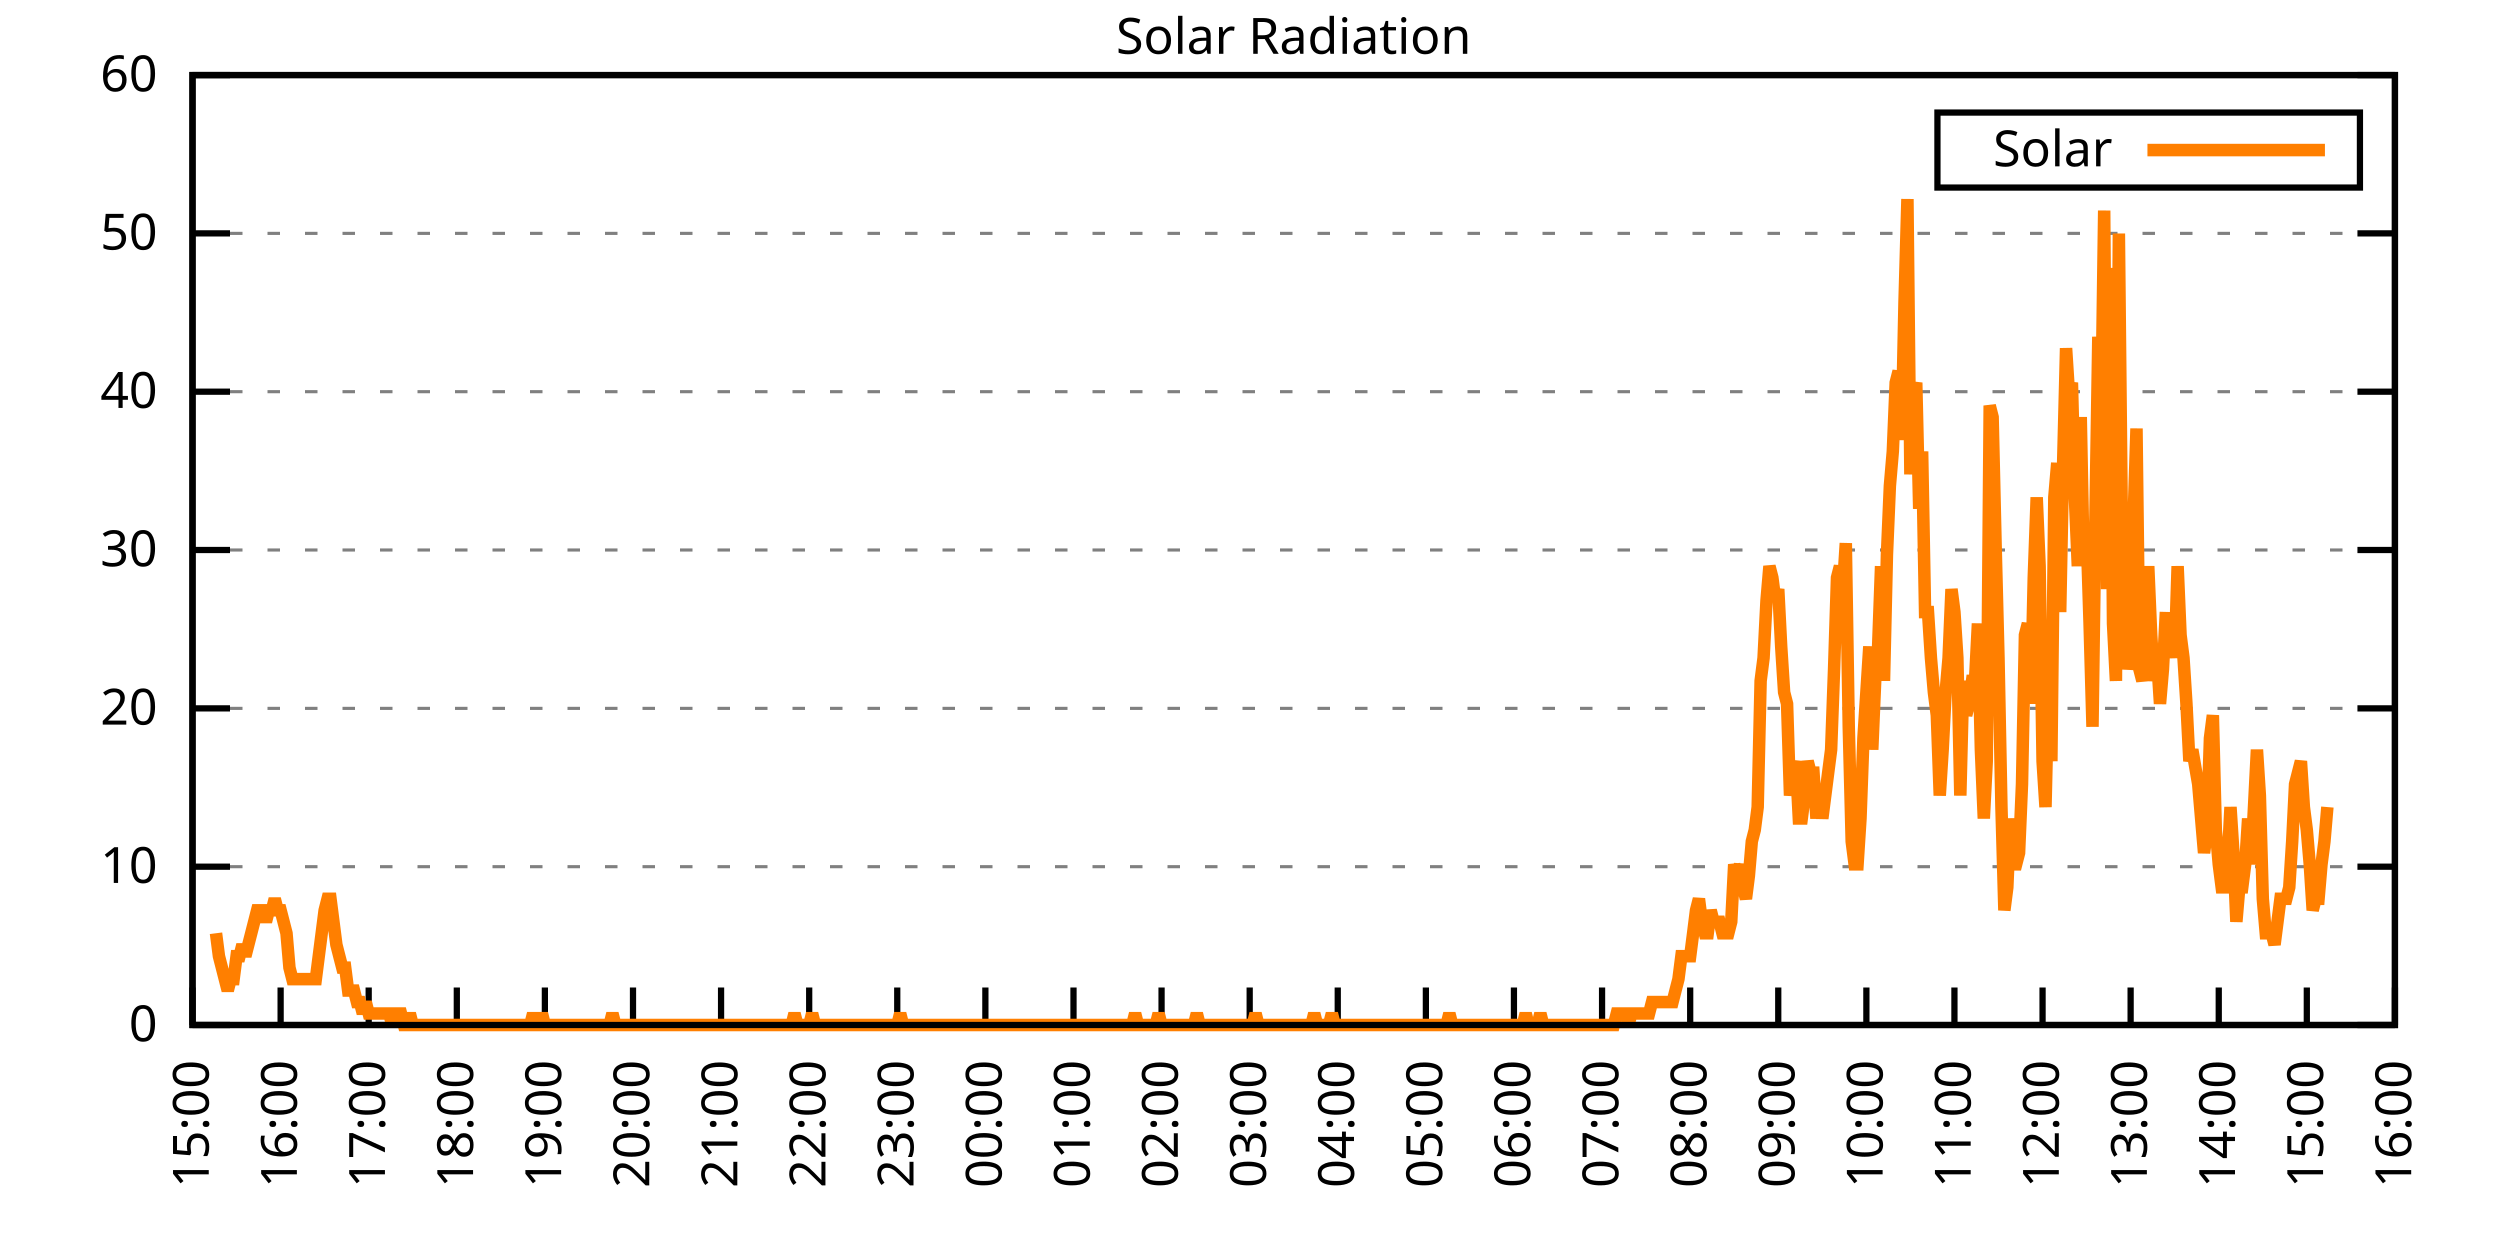
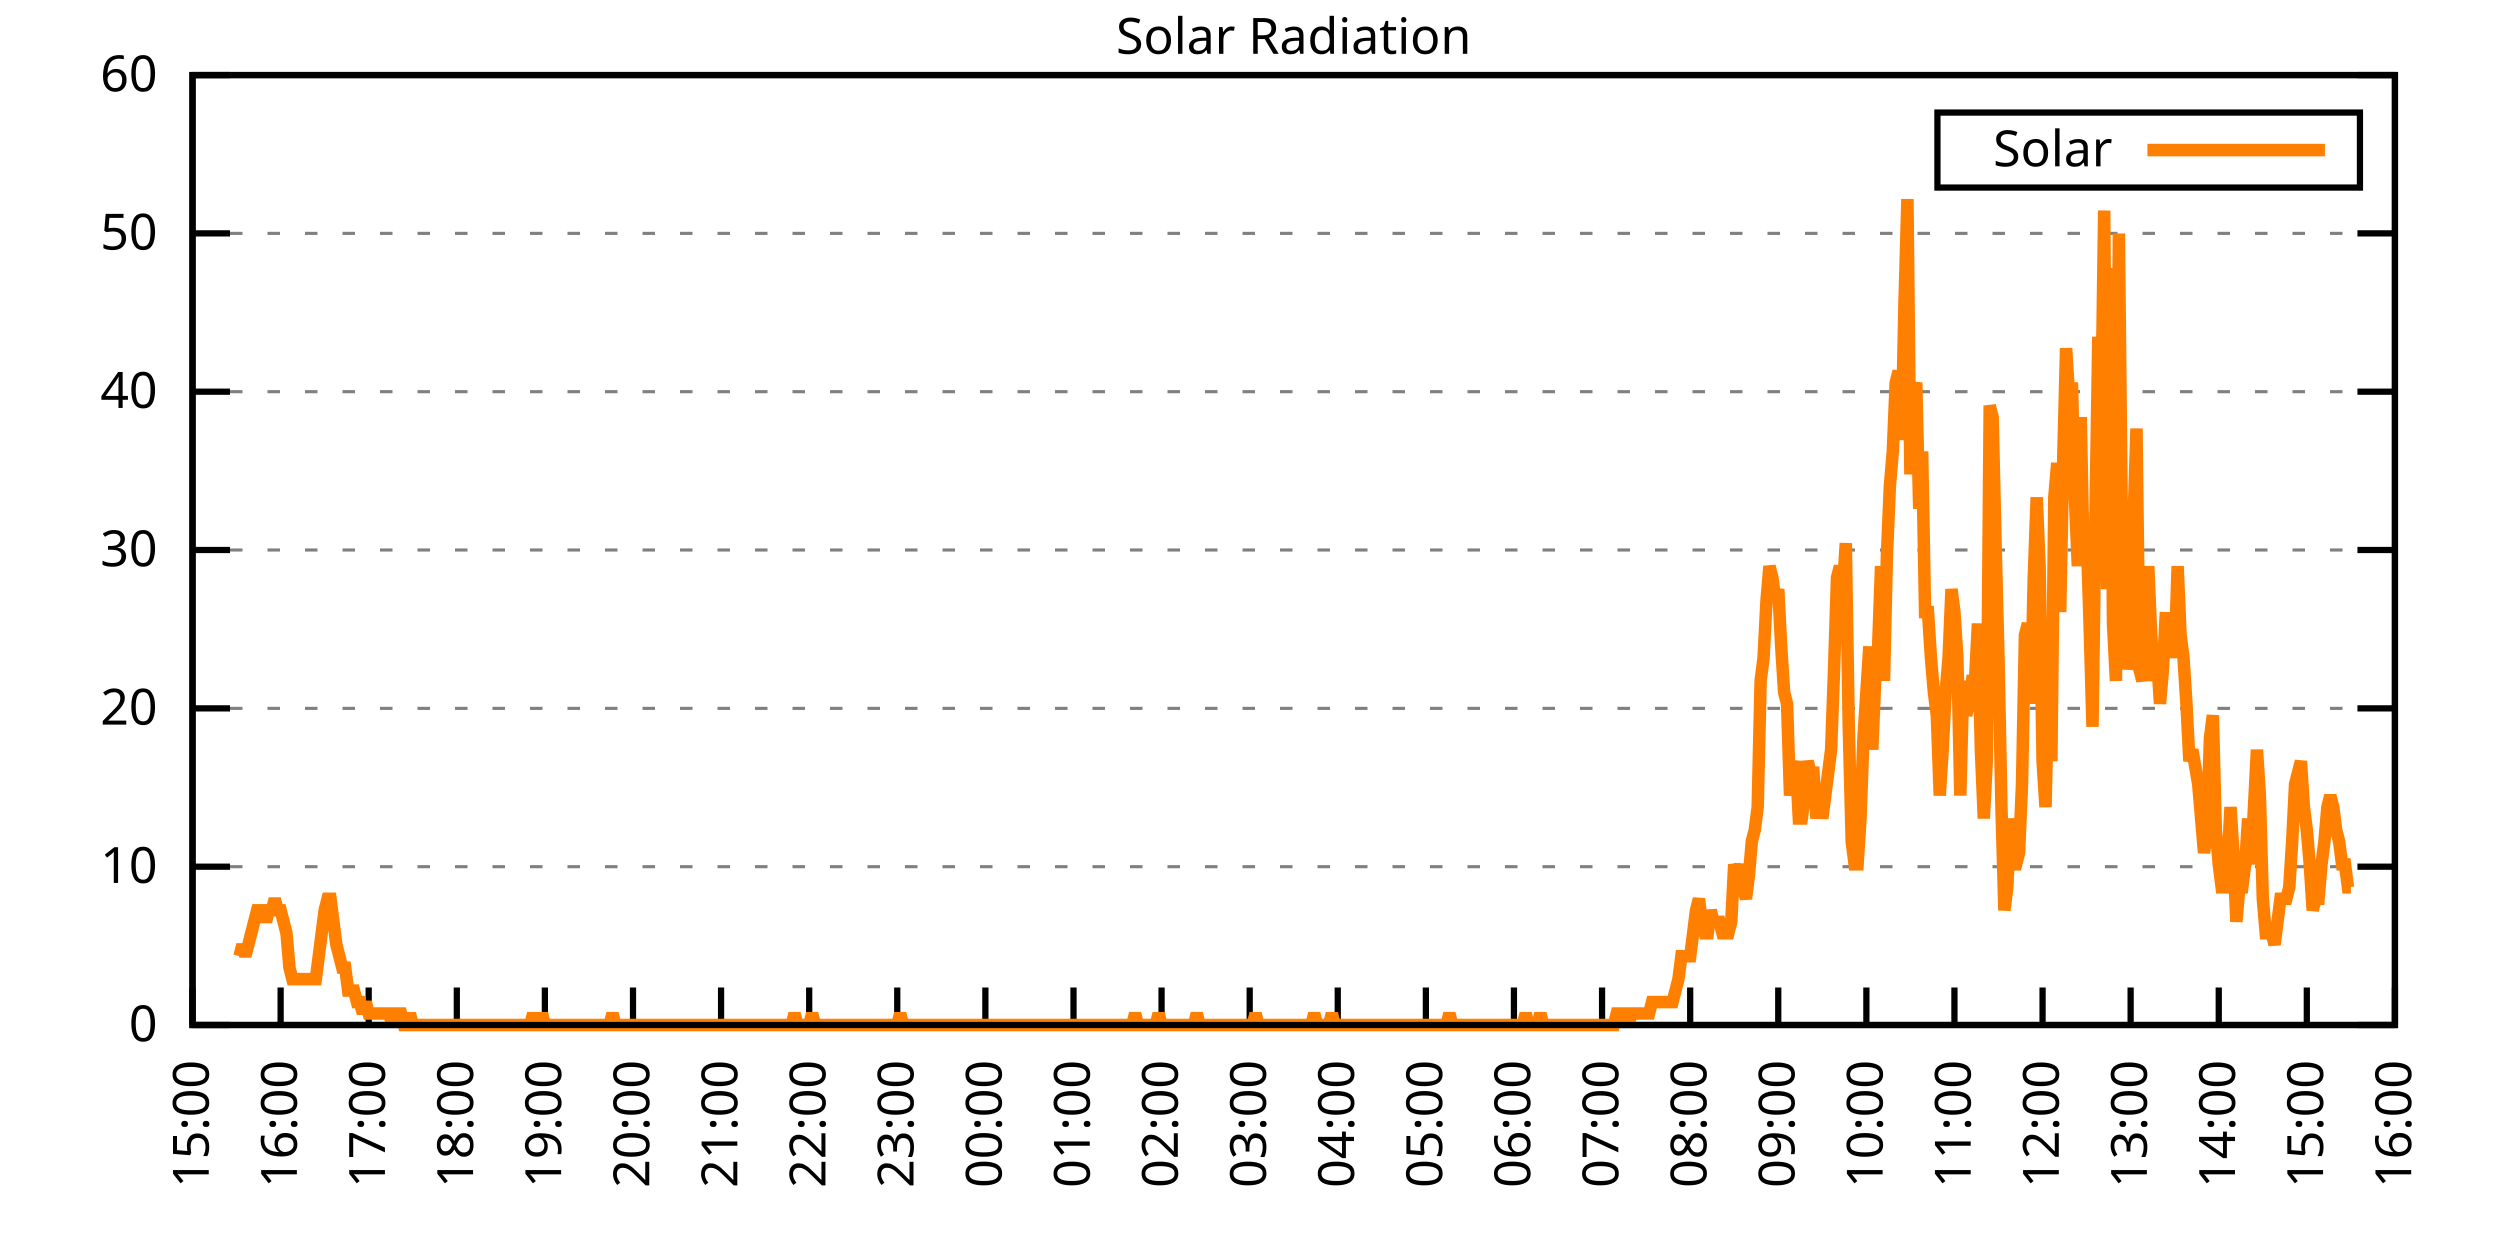
<svg xmlns="http://www.w3.org/2000/svg" xmlns:xlink="http://www.w3.org/1999/xlink" width="400" height="200" viewBox="0 0 400 200">
  <g id="gnuplot_canvas">
    <rect x="0" y="0" width="400" height="200" fill="none" />
    <defs>
      <circle id="gpDot" r="0.5" stroke-width="0.5" stroke="currentColor" />
      <path id="gpPt0" stroke-width="0.333" stroke="currentColor" d="M-1,0 h2 M0,-1 v2" />
      <path id="gpPt1" stroke-width="0.333" stroke="currentColor" d="M-1,-1 L1,1 M1,-1 L-1,1" />
      <path id="gpPt2" stroke-width="0.333" stroke="currentColor" d="M-1,0 L1,0 M0,-1 L0,1 M-1,-1 L1,1 M-1,1 L1,-1" />
      <rect id="gpPt3" stroke-width="0.333" stroke="currentColor" x="-1" y="-1" width="2" height="2" />
      <rect id="gpPt4" stroke-width="0.333" stroke="currentColor" fill="currentColor" x="-1" y="-1" width="2" height="2" />
      <circle id="gpPt5" stroke-width="0.333" stroke="currentColor" cx="0" cy="0" r="1" />
      <use xlink:href="#gpPt5" id="gpPt6" fill="currentColor" stroke="none" />
      <path id="gpPt7" stroke-width="0.333" stroke="currentColor" d="M0,-1.33 L-1.33,0.67 L1.33,0.67 z" />
      <use xlink:href="#gpPt7" id="gpPt8" fill="currentColor" stroke="none" />
      <use xlink:href="#gpPt7" id="gpPt9" stroke="currentColor" transform="rotate(180)" />
      <use xlink:href="#gpPt9" id="gpPt10" fill="currentColor" stroke="none" />
      <use xlink:href="#gpPt3" id="gpPt11" stroke="currentColor" transform="rotate(45)" />
      <use xlink:href="#gpPt11" id="gpPt12" fill="currentColor" stroke="none" />
      <path id="gpPt13" stroke-width="0.333" stroke="currentColor" d="M0,1.330 L1.265,0.411 L0.782,-1.067 L-0.782,-1.076 L-1.265,0.411 z" />
      <use xlink:href="#gpPt13" id="gpPt14" fill="currentColor" stroke="none" />
      <filter id="textbox" filterUnits="objectBoundingBox" x="0" y="0" height="1" width="1">
        <feFlood flood-color="white" flood-opacity="1" result="bgnd" />
        <feComposite in="SourceGraphic" in2="bgnd" operator="atop" />
      </filter>
      <filter id="greybox" filterUnits="objectBoundingBox" x="0" y="0" height="1" width="1">
        <feFlood flood-color="lightgrey" flood-opacity="1" result="grey" />
        <feComposite in="SourceGraphic" in2="grey" operator="atop" />
      </filter>
    </defs>
    <g fill="none" color="white" stroke="currentColor" stroke-width="1.00" stroke-linecap="butt" stroke-linejoin="miter">
</g>
    <g fill="none" color="black" stroke="currentColor" stroke-width="1.00" stroke-linecap="butt" stroke-linejoin="miter">
      <g stroke="none" shape-rendering="crispEdges">
        <polygon fill="rgb(255, 255, 255)" points="30.80,164.00 383.18,164.00 383.18,12.02 30.80,12.02 " />
      </g>
    </g>
    <g fill="none" color="black" stroke="currentColor" stroke-width="1.00" stroke-linecap="butt" stroke-linejoin="miter">
</g>
    <g fill="none" color="black" stroke="black" stroke-width="0.50" stroke-linecap="butt" stroke-linejoin="miter">
</g>
    <g fill="none" color="gray" stroke="currentColor" stroke-width="0.50" stroke-linecap="butt" stroke-linejoin="miter">
      <path stroke="gray" stroke-dasharray="2,4" class="gridline" d="M30.80,164.00 L383.19,164.00  " />
    </g>
    <g fill="none" color="gray" stroke="gray" stroke-width="1.00" stroke-linecap="butt" stroke-linejoin="miter">
</g>
    <g fill="none" color="black" stroke="currentColor" stroke-width="1.00" stroke-linecap="butt" stroke-linejoin="miter">
      <path stroke="black" d="M30.80,164.00 L36.80,164.00 M383.19,164.00 L377.19,164.00  " />
      <g transform="translate(25.20,166.60)" stroke="none" fill="black" font-family="Sans" font-size="8.00" text-anchor="end">
        <text>
          <tspan font-family="Sans"> 0</tspan>
        </text>
      </g>
    </g>
    <g fill="none" color="black" stroke="currentColor" stroke-width="1.00" stroke-linecap="butt" stroke-linejoin="miter">
</g>
    <g fill="none" color="black" stroke="black" stroke-width="0.50" stroke-linecap="butt" stroke-linejoin="miter">
</g>
    <g fill="none" color="gray" stroke="currentColor" stroke-width="0.50" stroke-linecap="butt" stroke-linejoin="miter">
      <path stroke="gray" stroke-dasharray="2,4" class="gridline" d="M30.80,138.67 L383.19,138.67  " />
    </g>
    <g fill="none" color="gray" stroke="gray" stroke-width="1.00" stroke-linecap="butt" stroke-linejoin="miter">
</g>
    <g fill="none" color="black" stroke="currentColor" stroke-width="1.00" stroke-linecap="butt" stroke-linejoin="miter">
      <path stroke="black" d="M30.80,138.67 L36.80,138.67 M383.19,138.67 L377.19,138.67  " />
      <g transform="translate(25.20,141.27)" stroke="none" fill="black" font-family="Sans" font-size="8.00" text-anchor="end">
        <text>
          <tspan font-family="Sans"> 10</tspan>
        </text>
      </g>
    </g>
    <g fill="none" color="black" stroke="currentColor" stroke-width="1.00" stroke-linecap="butt" stroke-linejoin="miter">
</g>
    <g fill="none" color="black" stroke="black" stroke-width="0.50" stroke-linecap="butt" stroke-linejoin="miter">
</g>
    <g fill="none" color="gray" stroke="currentColor" stroke-width="0.50" stroke-linecap="butt" stroke-linejoin="miter">
      <path stroke="gray" stroke-dasharray="2,4" class="gridline" d="M30.80,113.34 L383.19,113.34  " />
    </g>
    <g fill="none" color="gray" stroke="gray" stroke-width="1.00" stroke-linecap="butt" stroke-linejoin="miter">
</g>
    <g fill="none" color="black" stroke="currentColor" stroke-width="1.00" stroke-linecap="butt" stroke-linejoin="miter">
      <path stroke="black" d="M30.80,113.34 L36.80,113.34 M383.19,113.34 L377.19,113.34  " />
      <g transform="translate(25.20,115.94)" stroke="none" fill="black" font-family="Sans" font-size="8.00" text-anchor="end">
        <text>
          <tspan font-family="Sans"> 20</tspan>
        </text>
      </g>
    </g>
    <g fill="none" color="black" stroke="currentColor" stroke-width="1.00" stroke-linecap="butt" stroke-linejoin="miter">
</g>
    <g fill="none" color="black" stroke="black" stroke-width="0.50" stroke-linecap="butt" stroke-linejoin="miter">
</g>
    <g fill="none" color="gray" stroke="currentColor" stroke-width="0.50" stroke-linecap="butt" stroke-linejoin="miter">
      <path stroke="gray" stroke-dasharray="2,4" class="gridline" d="M30.80,88.00 L383.19,88.00  " />
    </g>
    <g fill="none" color="gray" stroke="gray" stroke-width="1.00" stroke-linecap="butt" stroke-linejoin="miter">
</g>
    <g fill="none" color="black" stroke="currentColor" stroke-width="1.00" stroke-linecap="butt" stroke-linejoin="miter">
      <path stroke="black" d="M30.80,88.00 L36.80,88.00 M383.19,88.00 L377.19,88.00  " />
      <g transform="translate(25.20,90.60)" stroke="none" fill="black" font-family="Sans" font-size="8.00" text-anchor="end">
        <text>
          <tspan font-family="Sans"> 30</tspan>
        </text>
      </g>
    </g>
    <g fill="none" color="black" stroke="currentColor" stroke-width="1.00" stroke-linecap="butt" stroke-linejoin="miter">
</g>
    <g fill="none" color="black" stroke="black" stroke-width="0.50" stroke-linecap="butt" stroke-linejoin="miter">
</g>
    <g fill="none" color="gray" stroke="currentColor" stroke-width="0.50" stroke-linecap="butt" stroke-linejoin="miter">
      <path stroke="gray" stroke-dasharray="2,4" class="gridline" d="M30.80,62.67 L383.19,62.67  " />
    </g>
    <g fill="none" color="gray" stroke="gray" stroke-width="1.00" stroke-linecap="butt" stroke-linejoin="miter">
</g>
    <g fill="none" color="black" stroke="currentColor" stroke-width="1.00" stroke-linecap="butt" stroke-linejoin="miter">
      <path stroke="black" d="M30.80,62.67 L36.80,62.67 M383.19,62.67 L377.19,62.67  " />
      <g transform="translate(25.20,65.27)" stroke="none" fill="black" font-family="Sans" font-size="8.00" text-anchor="end">
        <text>
          <tspan font-family="Sans"> 40</tspan>
        </text>
      </g>
    </g>
    <g fill="none" color="black" stroke="currentColor" stroke-width="1.00" stroke-linecap="butt" stroke-linejoin="miter">
</g>
    <g fill="none" color="black" stroke="black" stroke-width="0.50" stroke-linecap="butt" stroke-linejoin="miter">
</g>
    <g fill="none" color="gray" stroke="currentColor" stroke-width="0.50" stroke-linecap="butt" stroke-linejoin="miter">
      <path stroke="gray" stroke-dasharray="2,4" class="gridline" d="M30.80,37.34 L383.19,37.34  " />
    </g>
    <g fill="none" color="gray" stroke="gray" stroke-width="1.00" stroke-linecap="butt" stroke-linejoin="miter">
</g>
    <g fill="none" color="black" stroke="currentColor" stroke-width="1.00" stroke-linecap="butt" stroke-linejoin="miter">
      <path stroke="black" d="M30.80,37.34 L36.80,37.34 M383.19,37.34 L377.19,37.34  " />
      <g transform="translate(25.20,39.94)" stroke="none" fill="black" font-family="Sans" font-size="8.00" text-anchor="end">
        <text>
          <tspan font-family="Sans"> 50</tspan>
        </text>
      </g>
    </g>
    <g fill="none" color="black" stroke="currentColor" stroke-width="1.00" stroke-linecap="butt" stroke-linejoin="miter">
</g>
    <g fill="none" color="black" stroke="black" stroke-width="0.50" stroke-linecap="butt" stroke-linejoin="miter">
</g>
    <g fill="none" color="gray" stroke="currentColor" stroke-width="0.50" stroke-linecap="butt" stroke-linejoin="miter">
      <path stroke="gray" stroke-dasharray="2,4" class="gridline" d="M30.80,12.01 L383.19,12.01  " />
    </g>
    <g fill="none" color="gray" stroke="gray" stroke-width="1.00" stroke-linecap="butt" stroke-linejoin="miter">
</g>
    <g fill="none" color="black" stroke="currentColor" stroke-width="1.00" stroke-linecap="butt" stroke-linejoin="miter">
      <path stroke="black" d="M30.80,12.01 L36.80,12.01 M383.19,12.01 L377.19,12.01  " />
      <g transform="translate(25.20,14.61)" stroke="none" fill="black" font-family="Sans" font-size="8.00" text-anchor="end">
        <text>
          <tspan font-family="Sans"> 60</tspan>
        </text>
      </g>
    </g>
    <g fill="none" color="black" stroke="currentColor" stroke-width="1.00" stroke-linecap="butt" stroke-linejoin="miter">
      <path stroke="black" d="M30.80,164.00 L30.80,158.00  " />
      <g transform="translate(33.40,169.60) rotate(270.00)" stroke="none" fill="black" font-family="Sans" font-size="8.00" text-anchor="end">
        <text>
          <tspan font-family="Sans">15:00</tspan>
        </text>
      </g>
    </g>
    <g fill="none" color="black" stroke="currentColor" stroke-width="1.00" stroke-linecap="butt" stroke-linejoin="miter">
      <path stroke="black" d="M44.90,164.00 L44.90,158.00  " />
      <g transform="translate(47.50,169.60) rotate(270.00)" stroke="none" fill="black" font-family="Sans" font-size="8.00" text-anchor="end">
        <text>
          <tspan font-family="Sans">16:00</tspan>
        </text>
      </g>
    </g>
    <g fill="none" color="black" stroke="currentColor" stroke-width="1.00" stroke-linecap="butt" stroke-linejoin="miter">
      <path stroke="black" d="M58.99,164.00 L58.99,158.00  " />
      <g transform="translate(61.59,169.60) rotate(270.00)" stroke="none" fill="black" font-family="Sans" font-size="8.00" text-anchor="end">
        <text>
          <tspan font-family="Sans">17:00</tspan>
        </text>
      </g>
    </g>
    <g fill="none" color="black" stroke="currentColor" stroke-width="1.00" stroke-linecap="butt" stroke-linejoin="miter">
      <path stroke="black" d="M73.09,164.00 L73.09,158.00  " />
      <g transform="translate(75.69,169.60) rotate(270.00)" stroke="none" fill="black" font-family="Sans" font-size="8.00" text-anchor="end">
        <text>
          <tspan font-family="Sans">18:00</tspan>
        </text>
      </g>
    </g>
    <g fill="none" color="black" stroke="currentColor" stroke-width="1.00" stroke-linecap="butt" stroke-linejoin="miter">
      <path stroke="black" d="M87.18,164.00 L87.18,158.00  " />
      <g transform="translate(89.78,169.60) rotate(270.00)" stroke="none" fill="black" font-family="Sans" font-size="8.00" text-anchor="end">
        <text>
          <tspan font-family="Sans">19:00</tspan>
        </text>
      </g>
    </g>
    <g fill="none" color="black" stroke="currentColor" stroke-width="1.00" stroke-linecap="butt" stroke-linejoin="miter">
      <path stroke="black" d="M101.28,164.00 L101.28,158.00  " />
      <g transform="translate(103.88,169.60) rotate(270.00)" stroke="none" fill="black" font-family="Sans" font-size="8.00" text-anchor="end">
        <text>
          <tspan font-family="Sans">20:00</tspan>
        </text>
      </g>
    </g>
    <g fill="none" color="black" stroke="currentColor" stroke-width="1.00" stroke-linecap="butt" stroke-linejoin="miter">
      <path stroke="black" d="M115.37,164.00 L115.37,158.00  " />
      <g transform="translate(117.97,169.60) rotate(270.00)" stroke="none" fill="black" font-family="Sans" font-size="8.00" text-anchor="end">
        <text>
          <tspan font-family="Sans">21:00</tspan>
        </text>
      </g>
    </g>
    <g fill="none" color="black" stroke="currentColor" stroke-width="1.00" stroke-linecap="butt" stroke-linejoin="miter">
      <path stroke="black" d="M129.47,164.00 L129.47,158.00  " />
      <g transform="translate(132.07,169.60) rotate(270.00)" stroke="none" fill="black" font-family="Sans" font-size="8.00" text-anchor="end">
        <text>
          <tspan font-family="Sans">22:00</tspan>
        </text>
      </g>
    </g>
    <g fill="none" color="black" stroke="currentColor" stroke-width="1.00" stroke-linecap="butt" stroke-linejoin="miter">
      <path stroke="black" d="M143.56,164.00 L143.56,158.00  " />
      <g transform="translate(146.16,169.60) rotate(270.00)" stroke="none" fill="black" font-family="Sans" font-size="8.00" text-anchor="end">
        <text>
          <tspan font-family="Sans">23:00</tspan>
        </text>
      </g>
    </g>
    <g fill="none" color="black" stroke="currentColor" stroke-width="1.00" stroke-linecap="butt" stroke-linejoin="miter">
      <path stroke="black" d="M157.66,164.00 L157.66,158.00  " />
      <g transform="translate(160.26,169.60) rotate(270.00)" stroke="none" fill="black" font-family="Sans" font-size="8.00" text-anchor="end">
        <text>
          <tspan font-family="Sans">00:00</tspan>
        </text>
      </g>
    </g>
    <g fill="none" color="black" stroke="currentColor" stroke-width="1.00" stroke-linecap="butt" stroke-linejoin="miter">
      <path stroke="black" d="M171.76,164.00 L171.76,158.00  " />
      <g transform="translate(174.36,169.60) rotate(270.00)" stroke="none" fill="black" font-family="Sans" font-size="8.00" text-anchor="end">
        <text>
          <tspan font-family="Sans">01:00</tspan>
        </text>
      </g>
    </g>
    <g fill="none" color="black" stroke="currentColor" stroke-width="1.00" stroke-linecap="butt" stroke-linejoin="miter">
      <path stroke="black" d="M185.85,164.00 L185.85,158.00  " />
      <g transform="translate(188.45,169.60) rotate(270.00)" stroke="none" fill="black" font-family="Sans" font-size="8.00" text-anchor="end">
        <text>
          <tspan font-family="Sans">02:00</tspan>
        </text>
      </g>
    </g>
    <g fill="none" color="black" stroke="currentColor" stroke-width="1.00" stroke-linecap="butt" stroke-linejoin="miter">
      <path stroke="black" d="M199.95,164.00 L199.95,158.00  " />
      <g transform="translate(202.55,169.60) rotate(270.00)" stroke="none" fill="black" font-family="Sans" font-size="8.00" text-anchor="end">
        <text>
          <tspan font-family="Sans">03:00</tspan>
        </text>
      </g>
    </g>
    <g fill="none" color="black" stroke="currentColor" stroke-width="1.00" stroke-linecap="butt" stroke-linejoin="miter">
      <path stroke="black" d="M214.04,164.00 L214.04,158.00  " />
      <g transform="translate(216.64,169.60) rotate(270.00)" stroke="none" fill="black" font-family="Sans" font-size="8.00" text-anchor="end">
        <text>
          <tspan font-family="Sans">04:00</tspan>
        </text>
      </g>
    </g>
    <g fill="none" color="black" stroke="currentColor" stroke-width="1.00" stroke-linecap="butt" stroke-linejoin="miter">
      <path stroke="black" d="M228.14,164.00 L228.14,158.00  " />
      <g transform="translate(230.74,169.60) rotate(270.00)" stroke="none" fill="black" font-family="Sans" font-size="8.00" text-anchor="end">
        <text>
          <tspan font-family="Sans">05:00</tspan>
        </text>
      </g>
    </g>
    <g fill="none" color="black" stroke="currentColor" stroke-width="1.00" stroke-linecap="butt" stroke-linejoin="miter">
      <path stroke="black" d="M242.23,164.00 L242.23,158.00  " />
      <g transform="translate(244.83,169.60) rotate(270.00)" stroke="none" fill="black" font-family="Sans" font-size="8.00" text-anchor="end">
        <text>
          <tspan font-family="Sans">06:00</tspan>
        </text>
      </g>
    </g>
    <g fill="none" color="black" stroke="currentColor" stroke-width="1.00" stroke-linecap="butt" stroke-linejoin="miter">
      <path stroke="black" d="M256.33,164.00 L256.33,158.00  " />
      <g transform="translate(258.93,169.60) rotate(270.00)" stroke="none" fill="black" font-family="Sans" font-size="8.00" text-anchor="end">
        <text>
          <tspan font-family="Sans">07:00</tspan>
        </text>
      </g>
    </g>
    <g fill="none" color="black" stroke="currentColor" stroke-width="1.00" stroke-linecap="butt" stroke-linejoin="miter">
      <path stroke="black" d="M270.43,164.00 L270.43,158.00  " />
      <g transform="translate(273.03,169.60) rotate(270.00)" stroke="none" fill="black" font-family="Sans" font-size="8.00" text-anchor="end">
        <text>
          <tspan font-family="Sans">08:00</tspan>
        </text>
      </g>
    </g>
    <g fill="none" color="black" stroke="currentColor" stroke-width="1.00" stroke-linecap="butt" stroke-linejoin="miter">
      <path stroke="black" d="M284.52,164.00 L284.52,158.00  " />
      <g transform="translate(287.12,169.60) rotate(270.00)" stroke="none" fill="black" font-family="Sans" font-size="8.00" text-anchor="end">
        <text>
          <tspan font-family="Sans">09:00</tspan>
        </text>
      </g>
    </g>
    <g fill="none" color="black" stroke="currentColor" stroke-width="1.00" stroke-linecap="butt" stroke-linejoin="miter">
      <path stroke="black" d="M298.62,164.00 L298.62,158.00  " />
      <g transform="translate(301.22,169.60) rotate(270.00)" stroke="none" fill="black" font-family="Sans" font-size="8.00" text-anchor="end">
        <text>
          <tspan font-family="Sans">10:00</tspan>
        </text>
      </g>
    </g>
    <g fill="none" color="black" stroke="currentColor" stroke-width="1.00" stroke-linecap="butt" stroke-linejoin="miter">
      <path stroke="black" d="M312.71,164.00 L312.71,158.00  " />
      <g transform="translate(315.31,169.60) rotate(270.00)" stroke="none" fill="black" font-family="Sans" font-size="8.00" text-anchor="end">
        <text>
          <tspan font-family="Sans">11:00</tspan>
        </text>
      </g>
    </g>
    <g fill="none" color="black" stroke="currentColor" stroke-width="1.00" stroke-linecap="butt" stroke-linejoin="miter">
      <path stroke="black" d="M326.81,164.00 L326.81,158.00  " />
      <g transform="translate(329.41,169.60) rotate(270.00)" stroke="none" fill="black" font-family="Sans" font-size="8.00" text-anchor="end">
        <text>
          <tspan font-family="Sans">12:00</tspan>
        </text>
      </g>
    </g>
    <g fill="none" color="black" stroke="currentColor" stroke-width="1.00" stroke-linecap="butt" stroke-linejoin="miter">
      <path stroke="black" d="M340.90,164.00 L340.90,158.00  " />
      <g transform="translate(343.50,169.60) rotate(270.00)" stroke="none" fill="black" font-family="Sans" font-size="8.00" text-anchor="end">
        <text>
          <tspan font-family="Sans">13:00</tspan>
        </text>
      </g>
    </g>
    <g fill="none" color="black" stroke="currentColor" stroke-width="1.00" stroke-linecap="butt" stroke-linejoin="miter">
      <path stroke="black" d="M355.00,164.00 L355.00,158.00  " />
      <g transform="translate(357.60,169.60) rotate(270.00)" stroke="none" fill="black" font-family="Sans" font-size="8.00" text-anchor="end">
        <text>
          <tspan font-family="Sans">14:00</tspan>
        </text>
      </g>
    </g>
    <g fill="none" color="black" stroke="currentColor" stroke-width="1.00" stroke-linecap="butt" stroke-linejoin="miter">
      <path stroke="black" d="M369.09,164.00 L369.09,158.00  " />
      <g transform="translate(371.69,169.60) rotate(270.00)" stroke="none" fill="black" font-family="Sans" font-size="8.00" text-anchor="end">
        <text>
          <tspan font-family="Sans">15:00</tspan>
        </text>
      </g>
    </g>
    <g fill="none" color="black" stroke="currentColor" stroke-width="1.00" stroke-linecap="butt" stroke-linejoin="miter">
      <path stroke="black" d="M383.19,164.00 L383.19,158.00  " />
      <g transform="translate(385.79,169.60) rotate(270.00)" stroke="none" fill="black" font-family="Sans" font-size="8.00" text-anchor="end">
        <text>
          <tspan font-family="Sans">16:00</tspan>
        </text>
      </g>
    </g>
    <g fill="none" color="black" stroke="currentColor" stroke-width="1.00" stroke-linecap="butt" stroke-linejoin="miter">
</g>
    <g fill="none" color="black" stroke="currentColor" stroke-width="1.00" stroke-linecap="butt" stroke-linejoin="miter">
      <path stroke="black" d="M30.80,12.01 L30.80,164.00 L383.19,164.00 L383.19,12.01 L30.80,12.01 Z  " />
    </g>
    <g fill="none" color="black" stroke="currentColor" stroke-width="1.00" stroke-linecap="butt" stroke-linejoin="miter">
</g>
    <g fill="none" color="black" stroke="currentColor" stroke-width="1.00" stroke-linecap="butt" stroke-linejoin="miter">
      <path stroke="black" d="M309.99,30.01 L309.99,18.01 L377.59,18.01 L377.59,30.01 L309.99,30.01 Z  " />
    </g>
    <g id="Solar_Radiation_plot_1">
      <g fill="none" color="white" stroke="black" stroke-width="2.00" stroke-linecap="butt" stroke-linejoin="miter">
</g>
      <g fill="none" color="black" stroke="currentColor" stroke-width="2.00" stroke-linecap="butt" stroke-linejoin="miter">
        <g transform="translate(337.99,26.61)" stroke="none" fill="black" font-family="Sans" font-size="8.00" text-anchor="end">
          <text>
            <tspan font-family="Sans">Solar</tspan>
          </text>
        </g>
      </g>
      <g fill="none" color="black" stroke="currentColor" stroke-width="2.00" stroke-linecap="butt" stroke-linejoin="miter">
-         <path stroke="rgb(255, 127,   0)" d="M343.59,24.01 L371.99,24.01 M34.56,149.32 L35.03,152.99 L35.50,154.82 L35.97,156.66 L36.44,158.49 L36.91,156.66   L37.38,156.66 L37.85,152.99 L38.32,152.99 L38.79,151.15 L39.26,152.99 L39.73,151.15 L40.20,149.32 L40.67,147.48   L41.14,145.65 L41.61,145.65 L42.08,145.65 L42.55,147.48 L43.02,145.65 L43.49,145.65 L43.96,143.81 L44.43,145.65   L44.90,145.65 L45.37,147.48 L45.84,149.32 L46.31,154.82 L46.78,156.66 L47.24,156.66 L47.71,156.66 L48.18,156.66   L48.65,156.66 L49.12,156.66 L49.59,156.66 L50.06,156.66 L50.53,156.66 L51.00,152.99 L51.47,149.32 L51.94,145.65   L52.41,143.81 L52.88,143.81 L53.35,147.48 L53.82,151.15 L54.29,152.99 L54.76,154.82 L55.23,154.82 L55.70,158.49   L56.17,158.49 L56.64,158.49 L57.11,160.33 L57.58,160.33 L58.05,162.16 L58.52,160.33 L58.99,162.16 L59.46,162.16   L59.93,162.16 L60.40,162.16 L60.87,162.16 L61.34,162.16 L61.81,162.16 L62.28,162.16 L62.75,164.00 L63.22,162.16   L63.69,162.16 L64.16,162.16 L64.63,164.00 L65.10,164.00 L65.57,162.16 L66.04,164.00 L66.51,164.00 L66.98,164.00   L67.45,164.00 L67.92,164.00 L68.39,164.00 L68.86,164.00 L69.33,164.00 L69.80,164.00 L70.27,164.00 L70.74,164.00   L71.21,164.00 L71.68,164.00 L72.15,164.00 L72.62,164.00 L73.09,164.00 L73.56,164.00 L74.03,164.00 L74.50,164.00   L74.97,164.00 L75.44,164.00 L75.91,164.00 L76.38,164.00 L76.85,164.00 L77.32,164.00 L77.79,164.00 L78.26,164.00   L78.73,164.00 L79.19,164.00 L79.66,164.00 L80.13,164.00 L80.60,164.00 L81.07,164.00 L81.54,164.00 L82.01,164.00   L82.48,164.00 L82.95,164.00 L83.42,164.00 L83.89,164.00 L84.36,164.00 L84.83,164.00 L85.30,162.16 L85.77,164.00   L86.24,164.00 L86.71,162.16 L87.18,164.00 L87.65,164.00 L88.12,164.00 L88.59,164.00 L89.06,164.00 L89.53,164.00   L90.00,164.00 L90.47,164.00 L90.94,164.00 L91.41,164.00 L91.88,164.00 L92.35,164.00 L92.82,164.00 L93.29,164.00   L93.76,164.00 L94.23,164.00 L94.70,164.00 L95.17,164.00 L95.64,164.00 L96.11,164.00 L96.58,164.00 L97.05,164.00   L97.52,164.00 L97.99,162.16 L98.46,164.00 L98.93,164.00 L99.40,164.00 L99.87,164.00 L100.34,164.00 L100.81,164.00   L101.28,164.00 L101.75,164.00 L102.22,164.00 L102.69,164.00 L103.16,164.00 L103.63,164.00 L104.10,164.00 L104.57,164.00   L105.04,164.00 L105.51,164.00 L105.98,164.00 L106.45,164.00 L106.92,164.00 L107.39,164.00 L107.86,164.00 L108.33,164.00   L108.80,164.00 L109.27,164.00 L109.74,164.00 L110.21,164.00 L110.68,164.00 L111.14,164.00 L111.61,164.00 L112.08,164.00   L112.55,164.00 L113.02,164.00 L113.49,164.00 L113.96,164.00 L114.43,164.00 L114.90,164.00 L115.37,164.00 L115.84,164.00   L116.31,164.00 L116.78,164.00 L117.25,164.00 L117.72,164.00 L118.19,164.00 L118.66,164.00 L119.13,164.00 L119.60,164.00   L120.07,164.00 L120.54,164.00 L121.01,164.00 L121.48,164.00 L121.95,164.00 L122.42,164.00 L122.89,164.00 L123.36,164.00   L123.83,164.00 L124.30,164.00 L124.77,164.00 L125.24,164.00 L125.71,164.00 L126.18,164.00 L126.65,164.00 L127.12,162.16   L127.59,164.00 L128.06,164.00 L128.53,164.00 L129.00,164.00 L129.47,164.00 L129.94,162.16 L130.41,164.00 L130.88,164.00   L131.35,164.00 L131.82,164.00 L132.29,164.00 L132.76,164.00 L133.23,164.00 L133.70,164.00 L134.17,164.00 L134.64,164.00   L135.11,164.00 L135.58,164.00 L136.05,164.00 L136.52,164.00 L136.99,164.00 L137.46,164.00 L137.93,164.00 L138.40,164.00   L138.87,164.00 L139.34,164.00 L139.81,164.00 L140.28,164.00 L140.75,164.00 L141.22,164.00 L141.69,164.00 L142.16,164.00   L142.63,164.00 L143.09,164.00 L143.56,164.00 L144.03,162.16 L144.50,164.00 L144.97,164.00 L145.44,164.00 L145.91,164.00   L146.38,164.00 L146.85,164.00 L147.32,164.00 L147.79,164.00 L148.26,164.00 L148.73,164.00 L149.20,164.00 L149.67,164.00   L150.14,164.00 L150.61,164.00 L151.08,164.00 L151.55,164.00 L152.02,164.00 L152.49,164.00 L152.96,164.00 L153.43,164.00   L153.90,164.00 L154.37,164.00 L154.84,164.00 L155.31,164.00 L155.78,164.00 L156.25,164.00 L156.72,164.00 L157.19,164.00   L157.66,164.00 L158.13,164.00 L158.60,164.00 L159.07,164.00 L159.54,164.00 L160.01,164.00 L160.48,164.00 L160.95,164.00   L161.42,164.00 L161.89,164.00 L162.36,164.00 L162.83,164.00 L163.30,164.00 L163.77,164.00 L164.24,164.00 L164.71,164.00   L165.18,164.00 L165.65,164.00 L166.12,164.00 L166.59,164.00 L167.06,164.00 L167.53,164.00 L168.00,164.00 L168.47,164.00   L168.94,164.00 L169.41,164.00 L169.88,164.00 L170.35,164.00 L170.82,164.00 L171.29,164.00 L171.76,164.00 L172.23,164.00   L172.70,164.00 L173.17,164.00 L173.64,164.00 L174.11,164.00 L174.58,164.00 L175.04,164.00 L175.51,164.00 L175.98,164.00   L176.45,164.00 L176.92,164.00 L177.39,164.00 L177.86,164.00 L178.33,164.00 L178.80,164.00 L179.27,164.00 L179.74,164.00   L180.21,164.00 L180.68,164.00 L181.15,164.00 L181.62,162.16 L182.09,164.00 L182.56,164.00 L183.03,164.00 L183.50,164.00   L183.97,164.00 L184.44,164.00 L184.91,164.00 L185.38,162.16 L185.85,164.00 L186.32,164.00 L186.79,164.00 L187.26,164.00   L187.73,164.00 L188.20,164.00 L188.67,164.00 L189.14,164.00 L189.61,164.00 L190.08,164.00 L190.55,164.00 L191.02,164.00   L191.49,162.16 L191.96,164.00 L192.43,164.00 L192.90,164.00 L193.37,164.00 L193.84,164.00 L194.31,164.00 L194.78,164.00   L195.25,164.00 L195.72,164.00 L196.19,164.00 L196.66,164.00 L197.13,164.00 L197.60,164.00 L198.07,164.00 L198.54,164.00   L199.01,164.00 L199.48,164.00 L199.95,164.00 L200.42,164.00 L200.89,162.16 L201.36,164.00 L201.83,164.00 L202.30,164.00   L202.77,164.00 L203.24,164.00 L203.71,164.00 L204.18,164.00 L204.65,164.00 L205.12,164.00 L205.59,164.00 L206.06,164.00   L206.53,164.00 L207.00,164.00 L207.46,164.00 L207.93,164.00 L208.40,164.00 L208.87,164.00 L209.34,164.00 L209.81,164.00   L210.28,162.16 L210.75,164.00 L211.22,164.00 L211.69,164.00 L212.16,164.00 L212.63,164.00 L213.10,162.16 L213.57,164.00   L214.04,164.00 L214.51,164.00 L214.98,164.00 L215.45,164.00 L215.92,164.00 L216.39,164.00 L216.86,164.00 L217.33,164.00   L217.80,164.00 L218.27,164.00 L218.74,164.00 L219.21,164.00 L219.68,164.00 L220.15,164.00 L220.62,164.00 L221.09,164.00   L221.56,164.00 L222.03,164.00 L222.50,164.00 L222.97,164.00 L223.44,164.00 L223.91,164.00 L224.38,164.00 L224.85,164.00   L225.32,164.00 L225.79,164.00 L226.26,164.00 L226.73,164.00 L227.20,164.00 L227.67,164.00 L228.14,164.00 L228.61,164.00   L229.08,164.00 L229.55,164.00 L230.02,164.00 L230.49,164.00 L230.96,164.00 L231.43,164.00 L231.90,162.16 L232.37,164.00   L232.84,164.00 L233.31,164.00 L233.78,164.00 L234.25,164.00 L234.72,164.00 L235.19,164.00 L235.66,164.00 L236.13,164.00   L236.60,164.00 L237.07,164.00 L237.54,164.00 L238.01,164.00 L238.48,164.00 L238.95,164.00 L239.41,164.00 L239.88,164.00   L240.35,164.00 L240.82,164.00 L241.29,164.00 L241.76,164.00 L242.23,164.00 L242.70,164.00 L243.17,164.00 L243.64,164.00   L244.11,162.16 L244.58,164.00 L245.05,164.00 L245.52,164.00 L245.99,164.00 L246.46,162.16 L246.93,164.00 L247.40,164.00   L247.87,164.00 L248.34,164.00 L248.81,164.00 L249.28,164.00 L249.75,164.00 L250.22,164.00 L250.69,164.00 L251.16,164.00   L251.63,164.00 L252.10,164.00 L252.57,164.00 L253.04,164.00 L253.51,164.00 L253.98,164.00 L254.45,164.00 L254.92,164.00   L255.39,164.00 L255.86,164.00 L256.33,164.00 L256.80,164.00 L257.27,164.00 L257.74,164.00 L258.21,164.00 L258.68,162.16   L259.15,162.16 L259.62,162.16 L260.09,162.16 L260.56,164.00 L261.03,162.16 L261.50,162.16 L261.97,162.16 L262.44,162.16   L262.91,162.16 L263.38,162.16 L263.85,162.16 L264.32,160.33 L264.79,160.33 L265.26,160.33 L265.73,160.33 L266.20,160.33   L266.67,160.33 L267.14,160.33 L267.61,160.33 L268.08,158.49 L268.55,156.66 L269.02,152.99 L269.49,152.99 L269.96,152.99   L270.43,152.99 L270.90,149.32 L271.36,145.65 L271.83,143.81 L272.30,147.48 L272.77,149.32 L273.24,149.32 L273.71,145.65   L274.18,147.48 L274.65,147.48 L275.12,147.48 L275.59,149.32 L276.06,149.32 L276.53,149.32 L277.00,147.48 L277.47,138.30   L277.94,140.14 L278.41,138.30 L278.88,141.98 L279.35,143.81 L279.82,140.14 L280.29,134.63 L280.76,132.80 L281.23,129.13   L281.70,108.94 L282.17,105.27 L282.64,96.09 L283.11,90.59 L283.58,92.42 L284.05,96.09 L284.52,94.26 L284.99,103.43   L285.46,110.77 L285.93,112.61 L286.40,127.29 L286.87,123.62 L287.34,121.79 L287.81,130.96 L288.28,130.96 L288.75,127.29   L289.22,121.79 L289.69,123.62 L290.16,123.62 L290.63,130.96 L291.10,125.46 L291.57,130.96 L292.04,127.29 L292.51,123.62   L292.98,119.95 L293.45,107.10 L293.92,92.42 L294.39,90.59 L294.86,94.26 L295.33,86.91 L295.80,116.28 L296.27,134.63   L296.74,138.30 L297.21,138.30 L297.68,130.96 L298.15,118.12 L298.62,110.77 L299.09,103.43 L299.56,119.95 L300.03,108.94   L300.50,103.43 L300.97,90.59 L301.44,108.94 L301.91,88.75 L302.38,77.74 L302.85,72.23 L303.31,61.22 L303.78,59.38   L304.25,70.40 L304.72,48.37 L305.19,31.85 L305.66,75.90 L306.13,63.05 L306.60,61.22 L307.07,81.41 L307.54,72.23   L308.01,97.93 L308.48,97.93 L308.95,105.27 L309.42,110.77 L309.89,114.44 L310.36,127.29 L310.83,119.95 L311.30,110.77   L311.77,105.27 L312.24,94.26 L312.71,97.93 L313.18,105.27 L313.65,127.29 L314.12,108.94 L314.59,114.44 L315.06,112.61   L315.53,108.94 L316.00,108.94 L316.47,99.76 L316.94,119.95 L317.41,130.96 L317.88,121.79 L318.35,64.89 L318.82,66.73   L319.29,86.91 L319.76,105.27 L320.23,129.13 L320.70,145.65 L321.17,141.98 L321.64,130.96 L322.11,138.30 L322.58,138.30   L323.05,136.47 L323.52,125.46 L323.99,101.60 L324.46,99.76 L324.93,112.61 L325.40,92.42 L325.87,79.57 L326.34,90.59   L326.81,121.79 L327.28,129.13 L327.75,108.94 L328.22,121.79 L328.69,79.57 L329.16,74.07 L329.63,97.93 L330.10,74.07   L330.57,55.71 L331.04,63.05 L331.51,61.22 L331.98,79.57 L332.45,90.59 L332.92,66.73 L333.39,90.59 L333.86,85.08   L334.33,99.76 L334.80,116.28 L335.26,83.24 L335.73,53.88 L336.20,66.73 L336.67,33.69 L337.14,94.26 L337.61,42.87   L338.08,99.76 L338.55,108.94 L339.02,37.36 L339.49,83.24 L339.96,92.42 L340.43,107.10 L340.90,103.43 L341.37,83.24   L341.84,68.56 L342.31,107.10 L342.78,108.94 L343.25,101.60 L343.72,90.59 L344.19,101.60 L344.66,108.94 L345.13,105.27   L345.60,112.61 L346.07,107.10 L346.54,97.93 L346.54,99.76 L347.48,99.76 L347.95,105.27 L348.42,90.59 L348.89,101.60   L349.36,105.27 L349.83,112.61 L350.30,121.79 L350.77,119.95 L351.71,125.46 L352.18,130.96 L352.65,136.47 L353.12,132.80   L353.59,118.12 L354.06,114.44 L354.53,132.80 L355.00,138.30 L355.47,141.98 L355.94,141.98 L356.41,138.30 L356.88,129.13   L357.35,136.47 L357.82,147.48 L358.29,141.98 L358.76,141.98 L359.23,138.30 L359.70,130.96 L360.17,138.30 L360.64,129.13   L361.11,119.95 L361.58,127.29 L362.05,143.81 L362.52,149.32 L362.99,149.32 L363.46,149.32 L363.93,151.15 L364.40,147.48   L364.87,143.81 L365.34,143.81 L365.81,143.81 L366.28,141.98 L366.75,134.63 L367.21,125.46 L367.68,123.62 L368.15,121.79   L368.62,129.13 L369.09,132.80 L369.56,138.30 L370.03,145.65 L370.50,143.81 L370.97,143.81 L371.44,138.30 L371.91,134.63   L372.38,129.13  " />
+         <path stroke="rgb(255, 127,   0)" d="M343.59,24.01 L371.99,24.01 M38.32,152.99 L38.79,151.15 L39.26,152.99 L39.73,151.15 L40.20,149.32 L40.67,147.48   L41.14,145.65 L41.61,145.65 L42.08,145.65 L42.55,147.48 L43.02,145.65 L43.49,145.65 L43.96,143.81 L44.43,145.65   L44.90,145.65 L45.37,147.48 L45.84,149.32 L46.31,154.82 L46.78,156.66 L47.24,156.66 L47.71,156.66 L48.18,156.66   L48.65,156.66 L49.12,156.66 L49.59,156.66 L50.06,156.66 L50.53,156.66 L51.00,152.99 L51.47,149.32 L51.94,145.65   L52.41,143.81 L52.88,143.81 L53.35,147.48 L53.82,151.15 L54.29,152.99 L54.76,154.82 L55.23,154.82 L55.70,158.49   L56.17,158.49 L56.64,158.49 L57.11,160.33 L57.58,160.33 L58.05,162.16 L58.52,160.33 L58.99,162.16 L59.46,162.16   L59.93,162.16 L60.40,162.16 L60.87,162.16 L61.34,162.16 L61.81,162.16 L62.28,162.16 L62.75,164.00 L63.22,162.16   L63.69,162.16 L64.16,162.16 L64.63,164.00 L65.10,164.00 L65.57,162.16 L66.04,164.00 L66.51,164.00 L66.98,164.00   L67.45,164.00 L67.92,164.00 L68.39,164.00 L68.86,164.00 L69.33,164.00 L69.80,164.00 L70.27,164.00 L70.74,164.00   L71.21,164.00 L71.68,164.00 L72.15,164.00 L72.62,164.00 L73.09,164.00 L73.56,164.00 L74.03,164.00 L74.50,164.00   L74.97,164.00 L75.44,164.00 L75.91,164.00 L76.38,164.00 L76.85,164.00 L77.32,164.00 L77.79,164.00 L78.26,164.00   L78.73,164.00 L79.19,164.00 L79.66,164.00 L80.13,164.00 L80.60,164.00 L81.07,164.00 L81.54,164.00 L82.01,164.00   L82.48,164.00 L82.95,164.00 L83.42,164.00 L83.89,164.00 L84.36,164.00 L84.83,164.00 L85.30,162.16 L85.77,164.00   L86.24,164.00 L86.71,162.16 L87.18,164.00 L87.65,164.00 L88.12,164.00 L88.59,164.00 L89.06,164.00 L89.53,164.00   L90.00,164.00 L90.47,164.00 L90.94,164.00 L91.41,164.00 L91.88,164.00 L92.35,164.00 L92.82,164.00 L93.29,164.00   L93.76,164.00 L94.23,164.00 L94.70,164.00 L95.17,164.00 L95.64,164.00 L96.11,164.00 L96.58,164.00 L97.05,164.00   L97.52,164.00 L97.99,162.16 L98.46,164.00 L98.93,164.00 L99.40,164.00 L99.87,164.00 L100.34,164.00 L100.81,164.00   L101.28,164.00 L101.75,164.00 L102.22,164.00 L102.69,164.00 L103.16,164.00 L103.63,164.00 L104.10,164.00 L104.57,164.00   L105.04,164.00 L105.51,164.00 L105.98,164.00 L106.45,164.00 L106.92,164.00 L107.39,164.00 L107.86,164.00 L108.33,164.00   L108.80,164.00 L109.27,164.00 L109.74,164.00 L110.21,164.00 L110.68,164.00 L111.14,164.00 L111.61,164.00 L112.08,164.00   L112.55,164.00 L113.02,164.00 L113.49,164.00 L113.96,164.00 L114.43,164.00 L114.90,164.00 L115.37,164.00 L115.84,164.00   L116.31,164.00 L116.78,164.00 L117.25,164.00 L117.72,164.00 L118.19,164.00 L118.66,164.00 L119.13,164.00 L119.60,164.00   L120.07,164.00 L120.54,164.00 L121.01,164.00 L121.48,164.00 L121.95,164.00 L122.42,164.00 L122.89,164.00 L123.36,164.00   L123.83,164.00 L124.30,164.00 L124.77,164.00 L125.24,164.00 L125.71,164.00 L126.18,164.00 L126.65,164.00 L127.12,162.16   L127.59,164.00 L128.06,164.00 L128.53,164.00 L129.00,164.00 L129.47,164.00 L129.94,162.16 L130.41,164.00 L130.88,164.00   L131.35,164.00 L131.82,164.00 L132.29,164.00 L132.76,164.00 L133.23,164.00 L133.70,164.00 L134.17,164.00 L134.64,164.00   L135.11,164.00 L135.58,164.00 L136.05,164.00 L136.52,164.00 L136.99,164.00 L137.46,164.00 L137.93,164.00 L138.40,164.00   L138.87,164.00 L139.34,164.00 L139.81,164.00 L140.28,164.00 L140.75,164.00 L141.22,164.00 L141.69,164.00 L142.16,164.00   L142.63,164.00 L143.09,164.00 L143.56,164.00 L144.03,162.16 L144.50,164.00 L144.97,164.00 L145.44,164.00 L145.91,164.00   L146.38,164.00 L146.85,164.00 L147.32,164.00 L147.79,164.00 L148.26,164.00 L148.73,164.00 L149.20,164.00 L149.67,164.00   L150.14,164.00 L150.61,164.00 L151.08,164.00 L151.55,164.00 L152.02,164.00 L152.49,164.00 L152.96,164.00 L153.43,164.00   L153.90,164.00 L154.37,164.00 L154.84,164.00 L155.31,164.00 L155.78,164.00 L156.25,164.00 L156.72,164.00 L157.19,164.00   L157.66,164.00 L158.13,164.00 L158.60,164.00 L159.07,164.00 L159.54,164.00 L160.01,164.00 L160.48,164.00 L160.95,164.00   L161.42,164.00 L161.89,164.00 L162.36,164.00 L162.83,164.00 L163.30,164.00 L163.77,164.00 L164.24,164.00 L164.71,164.00   L165.18,164.00 L165.65,164.00 L166.12,164.00 L166.59,164.00 L167.06,164.00 L167.53,164.00 L168.00,164.00 L168.47,164.00   L168.94,164.00 L169.41,164.00 L169.88,164.00 L170.35,164.00 L170.82,164.00 L171.29,164.00 L171.76,164.00 L172.23,164.00   L172.70,164.00 L173.17,164.00 L173.64,164.00 L174.11,164.00 L174.58,164.00 L175.04,164.00 L175.51,164.00 L175.98,164.00   L176.45,164.00 L176.92,164.00 L177.39,164.00 L177.86,164.00 L178.33,164.00 L178.80,164.00 L179.27,164.00 L179.74,164.00   L180.21,164.00 L180.68,164.00 L181.15,164.00 L181.62,162.16 L182.09,164.00 L182.56,164.00 L183.03,164.00 L183.50,164.00   L183.97,164.00 L184.44,164.00 L184.91,164.00 L185.38,162.16 L185.85,164.00 L186.32,164.00 L186.79,164.00 L187.26,164.00   L187.73,164.00 L188.20,164.00 L188.67,164.00 L189.14,164.00 L189.61,164.00 L190.08,164.00 L190.55,164.00 L191.02,164.00   L191.49,162.16 L191.96,164.00 L192.43,164.00 L192.90,164.00 L193.37,164.00 L193.84,164.00 L194.31,164.00 L194.78,164.00   L195.25,164.00 L195.72,164.00 L196.19,164.00 L196.66,164.00 L197.13,164.00 L197.60,164.00 L198.07,164.00 L198.54,164.00   L199.01,164.00 L199.48,164.00 L199.95,164.00 L200.42,164.00 L200.89,162.16 L201.36,164.00 L201.83,164.00 L202.30,164.00   L202.77,164.00 L203.24,164.00 L203.71,164.00 L204.18,164.00 L204.65,164.00 L205.12,164.00 L205.59,164.00 L206.06,164.00   L206.53,164.00 L207.00,164.00 L207.46,164.00 L207.93,164.00 L208.40,164.00 L208.87,164.00 L209.34,164.00 L209.81,164.00   L210.28,162.16 L210.75,164.00 L211.22,164.00 L211.69,164.00 L212.16,164.00 L212.63,164.00 L213.10,162.16 L213.57,164.00   L214.04,164.00 L214.51,164.00 L214.98,164.00 L215.45,164.00 L215.92,164.00 L216.39,164.00 L216.86,164.00 L217.33,164.00   L217.80,164.00 L218.27,164.00 L218.74,164.00 L219.21,164.00 L219.68,164.00 L220.15,164.00 L220.62,164.00 L221.09,164.00   L221.56,164.00 L222.03,164.00 L222.50,164.00 L222.97,164.00 L223.44,164.00 L223.91,164.00 L224.38,164.00 L224.85,164.00   L225.32,164.00 L225.79,164.00 L226.26,164.00 L226.73,164.00 L227.20,164.00 L227.67,164.00 L228.14,164.00 L228.61,164.00   L229.08,164.00 L229.55,164.00 L230.02,164.00 L230.49,164.00 L230.96,164.00 L231.43,164.00 L231.90,162.16 L232.37,164.00   L232.84,164.00 L233.31,164.00 L233.78,164.00 L234.25,164.00 L234.72,164.00 L235.19,164.00 L235.66,164.00 L236.13,164.00   L236.60,164.00 L237.07,164.00 L237.54,164.00 L238.01,164.00 L238.48,164.00 L238.95,164.00 L239.41,164.00 L239.88,164.00   L240.35,164.00 L240.82,164.00 L241.29,164.00 L241.76,164.00 L242.23,164.00 L242.70,164.00 L243.17,164.00 L243.64,164.00   L244.11,162.16 L244.58,164.00 L245.05,164.00 L245.52,164.00 L245.99,164.00 L246.46,162.16 L246.93,164.00 L247.40,164.00   L247.87,164.00 L248.34,164.00 L248.81,164.00 L249.28,164.00 L249.75,164.00 L250.22,164.00 L250.69,164.00 L251.16,164.00   L251.63,164.00 L252.10,164.00 L252.57,164.00 L253.04,164.00 L253.51,164.00 L253.98,164.00 L254.45,164.00 L254.92,164.00   L255.39,164.00 L255.86,164.00 L256.33,164.00 L256.80,164.00 L257.27,164.00 L257.74,164.00 L258.21,164.00 L258.68,162.16   L259.15,162.16 L259.62,162.16 L260.09,162.16 L260.56,164.00 L261.03,162.16 L261.50,162.16 L261.97,162.16 L262.44,162.16   L262.91,162.16 L263.38,162.16 L263.85,162.16 L264.32,160.33 L264.79,160.33 L265.26,160.33 L265.73,160.33 L266.20,160.33   L266.67,160.33 L267.14,160.33 L267.61,160.33 L268.08,158.49 L268.55,156.66 L269.02,152.99 L269.49,152.99 L269.96,152.99   L270.43,152.99 L270.90,149.32 L271.36,145.65 L271.83,143.81 L272.30,147.48 L272.77,149.32 L273.24,149.32 L273.71,145.65   L274.18,147.48 L274.65,147.48 L275.12,147.48 L275.59,149.32 L276.06,149.32 L276.53,149.32 L277.00,147.48 L277.47,138.30   L277.94,140.14 L278.41,138.30 L278.88,141.98 L279.35,143.81 L279.82,140.14 L280.29,134.63 L280.76,132.80 L281.23,129.13   L281.70,108.94 L282.17,105.27 L282.64,96.09 L283.11,90.59 L283.58,92.42 L284.05,96.09 L284.52,94.26 L284.99,103.43   L285.46,110.77 L285.93,112.61 L286.40,127.29 L286.87,123.62 L287.34,121.79 L287.81,130.96 L288.28,130.96 L288.75,127.29   L289.22,121.79 L289.69,123.62 L290.16,123.62 L290.63,130.96 L291.10,125.46 L291.57,130.96 L292.04,127.29 L292.51,123.62   L292.98,119.95 L293.45,107.10 L293.92,92.42 L294.39,90.59 L294.86,94.26 L295.33,86.91 L295.80,116.28 L296.27,134.63   L296.74,138.30 L297.21,138.30 L297.68,130.96 L298.15,118.12 L298.62,110.77 L299.09,103.43 L299.56,119.95 L300.03,108.94   L300.50,103.43 L300.97,90.59 L301.44,108.94 L301.91,88.75 L302.38,77.74 L302.85,72.23 L303.31,61.22 L303.78,59.38   L304.25,70.40 L304.72,48.37 L305.19,31.85 L305.66,75.90 L306.13,63.05 L306.60,61.22 L307.07,81.41 L307.54,72.23   L308.01,97.93 L308.48,97.93 L308.95,105.27 L309.42,110.77 L309.89,114.44 L310.36,127.29 L310.83,119.95 L311.30,110.77   L311.77,105.27 L312.24,94.26 L312.71,97.93 L313.18,105.27 L313.65,127.29 L314.12,108.94 L314.59,114.44 L315.06,112.61   L315.53,108.94 L316.00,108.94 L316.47,99.76 L316.94,119.95 L317.41,130.96 L317.88,121.79 L318.35,64.89 L318.82,66.73   L319.29,86.91 L319.76,105.27 L320.23,129.13 L320.70,145.65 L321.17,141.98 L321.64,130.96 L322.11,138.30 L322.58,138.30   L323.05,136.47 L323.52,125.46 L323.99,101.60 L324.46,99.76 L324.93,112.61 L325.40,92.42 L325.87,79.57 L326.34,90.59   L326.81,121.79 L327.28,129.13 L327.75,108.94 L328.22,121.79 L328.69,79.57 L329.16,74.07 L329.63,97.93 L330.10,74.07   L330.57,55.71 L331.04,63.05 L331.51,61.22 L331.98,79.57 L332.45,90.59 L332.92,66.73 L333.39,90.59 L333.86,85.08   L334.33,99.76 L334.80,116.28 L335.26,83.24 L335.73,53.88 L336.20,66.73 L336.67,33.69 L337.14,94.26 L337.61,42.87   L338.08,99.76 L338.55,108.94 L339.02,37.36 L339.49,83.24 L339.96,92.42 L340.43,107.10 L340.90,103.43 L341.37,83.24   L341.84,68.56 L342.31,107.10 L342.78,108.94 L343.25,101.60 L343.72,90.59 L344.19,101.60 L344.66,108.94 L345.13,105.27   L345.60,112.61 L346.07,107.10 L346.54,97.93 L346.54,99.76 L347.48,99.76 L347.95,105.27 L348.42,90.59 L348.89,101.60   L349.36,105.27 L349.83,112.61 L350.30,121.79 L350.77,119.95 L351.71,125.46 L352.18,130.96 L352.65,136.47 L353.12,132.80   L353.59,118.12 L354.06,114.44 L354.53,132.80 L355.00,138.30 L355.47,141.98 L355.94,141.98 L356.41,138.30 L356.88,129.13   L357.35,136.47 L357.82,147.48 L358.29,141.98 L358.76,141.98 L359.23,138.30 L359.70,130.96 L360.17,138.30 L360.64,129.13   L361.11,119.95 L361.58,127.29 L362.05,143.81 L362.52,149.32 L362.99,149.32 L363.46,149.32 L363.93,151.15 L364.40,147.48   L364.87,143.81 L365.34,143.81 L365.81,143.81 L366.28,141.98 L366.75,134.63 L367.21,125.46 L367.68,123.62 L368.15,121.79   L368.62,129.13 L369.09,132.80 L369.56,138.30 L370.03,145.65 L370.50,143.81 L370.97,143.81 L371.44,138.30 L371.91,134.63   L372.38,129.13 L372.85,127.29 L373.32,129.13 L373.79,132.80 L374.26,134.63 L374.73,138.30 L375.20,138.30 L375.67,141.98   L376.14,141.98  " />
      </g>
    </g>
    <g fill="none" color="black" stroke="currentColor" stroke-width="2.00" stroke-linecap="butt" stroke-linejoin="miter">
</g>
    <g fill="none" color="black" stroke="black" stroke-width="1.00" stroke-linecap="butt" stroke-linejoin="miter">
</g>
    <g fill="none" color="black" stroke="currentColor" stroke-width="1.00" stroke-linecap="butt" stroke-linejoin="miter">
      <path stroke="black" d="M30.80,12.01 L30.80,164.00 L383.19,164.00 L383.19,12.01 L30.80,12.01 Z  " />
      <g transform="translate(6.80,88.01) rotate(270.00)" stroke="none" fill="black" font-family="Sans" font-size="8.00" text-anchor="middle">
        <text />
      </g>
    </g>
    <g fill="none" color="black" stroke="currentColor" stroke-width="1.00" stroke-linecap="butt" stroke-linejoin="miter">
</g>
    <g fill="none" color="black" stroke="currentColor" stroke-width="1.00" stroke-linecap="butt" stroke-linejoin="miter">
      <g transform="translate(206.99,8.61)" stroke="none" fill="black" font-family="Sans" font-size="8.00" text-anchor="middle">
        <text>
          <tspan font-family="Sans">Solar Radiation</tspan>
        </text>
      </g>
    </g>
    <g fill="none" color="black" stroke="currentColor" stroke-width="1.00" stroke-linecap="butt" stroke-linejoin="miter">
</g>
  </g>
</svg>
